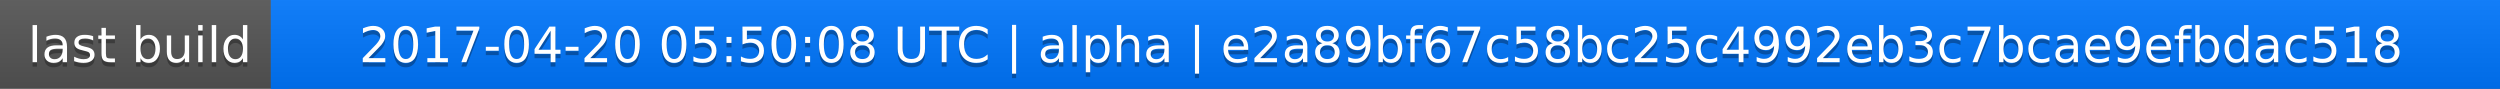
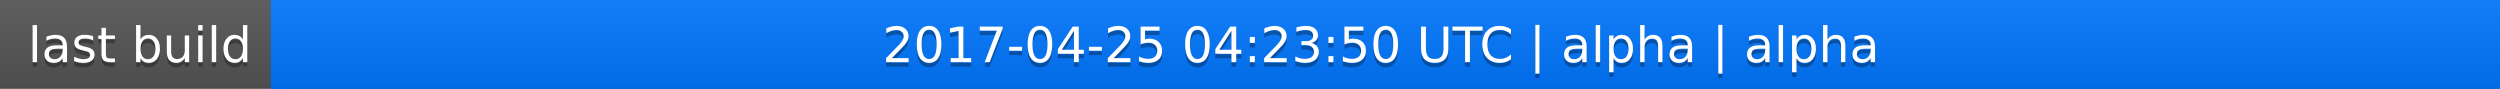
<svg xmlns="http://www.w3.org/2000/svg" width="563" height="20">
  <linearGradient id="a" x2="0" y2="100%">
    <stop offset="0" stop-color="#bbb" stop-opacity=".1" />
    <stop offset="1" stop-opacity=".1" />
  </linearGradient>
  <rect rx="0" width="563" height="20" fill="#555" />
  <rect rx="0" x="61" width="502" height="20" fill="#07f" />
  <path fill="#07f" d="M61 0h4v20h-4z" />
  <rect rx="0" width="563" height="20" fill="url(#a)" />
  <g fill="#fff" text-anchor="middle" font-family="DejaVu Sans,Verdana,Geneva,sans-serif" font-size="11">
    <text x="31.5" y="15" fill="#010101" fill-opacity=".3">last build</text>
    <text x="31.5" y="14">last build</text>
-     <text x="311" y="15" fill="#010101" fill-opacity=".3">2017-04-20 05:50:08 UTC | alpha | e2a89bf67c58bc25c4992eb3c7bcae9efbdac518</text>
-     <text x="311" y="14">2017-04-20 05:50:08 UTC | alpha | e2a89bf67c58bc25c4992eb3c7bcae9efbdac518</text>
+     <text x="311" y="15" fill="#010101" fill-opacity=".3">2017-04-25 04:23:50 UTC | alpha | alpha</text>
+     <text x="311" y="14">2017-04-25 04:23:50 UTC | alpha | alpha</text>
  </g>
</svg>
